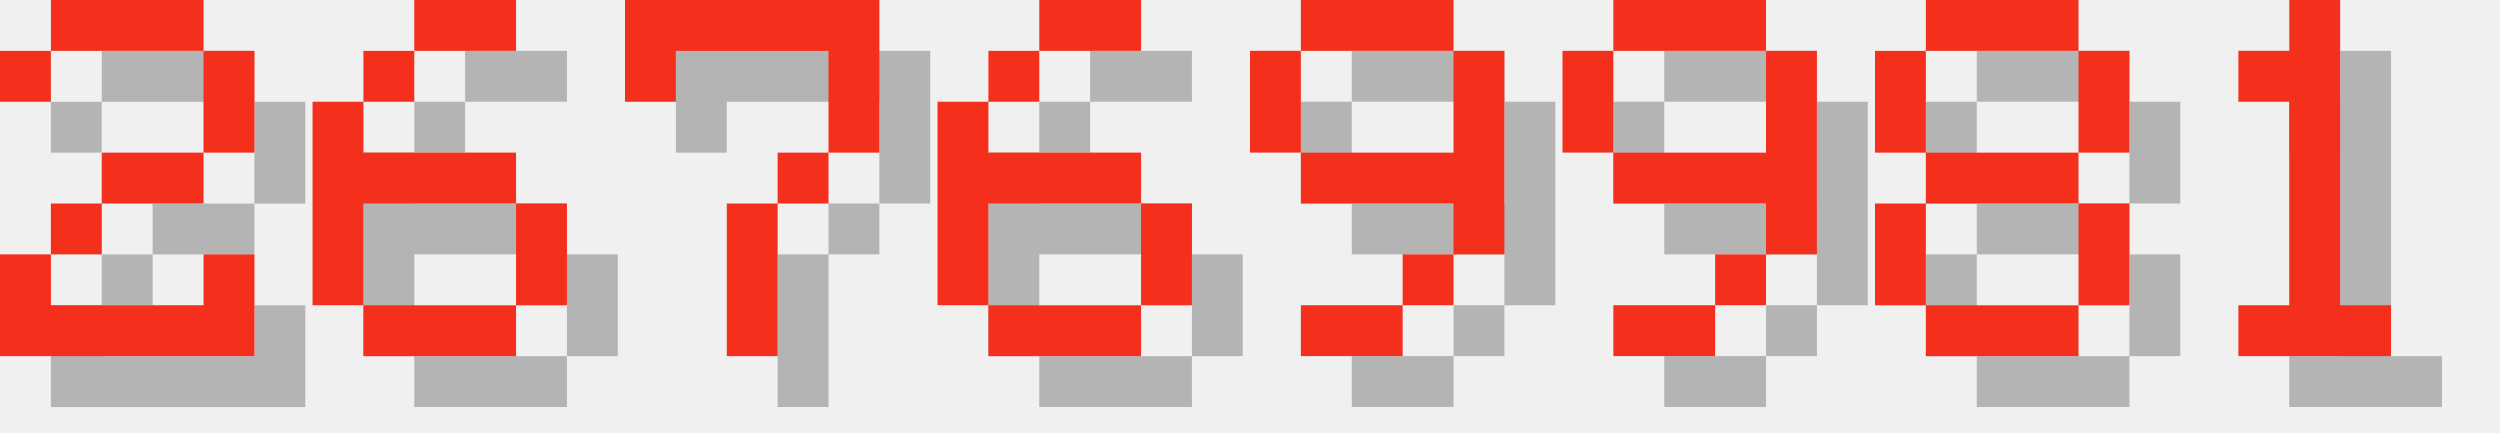
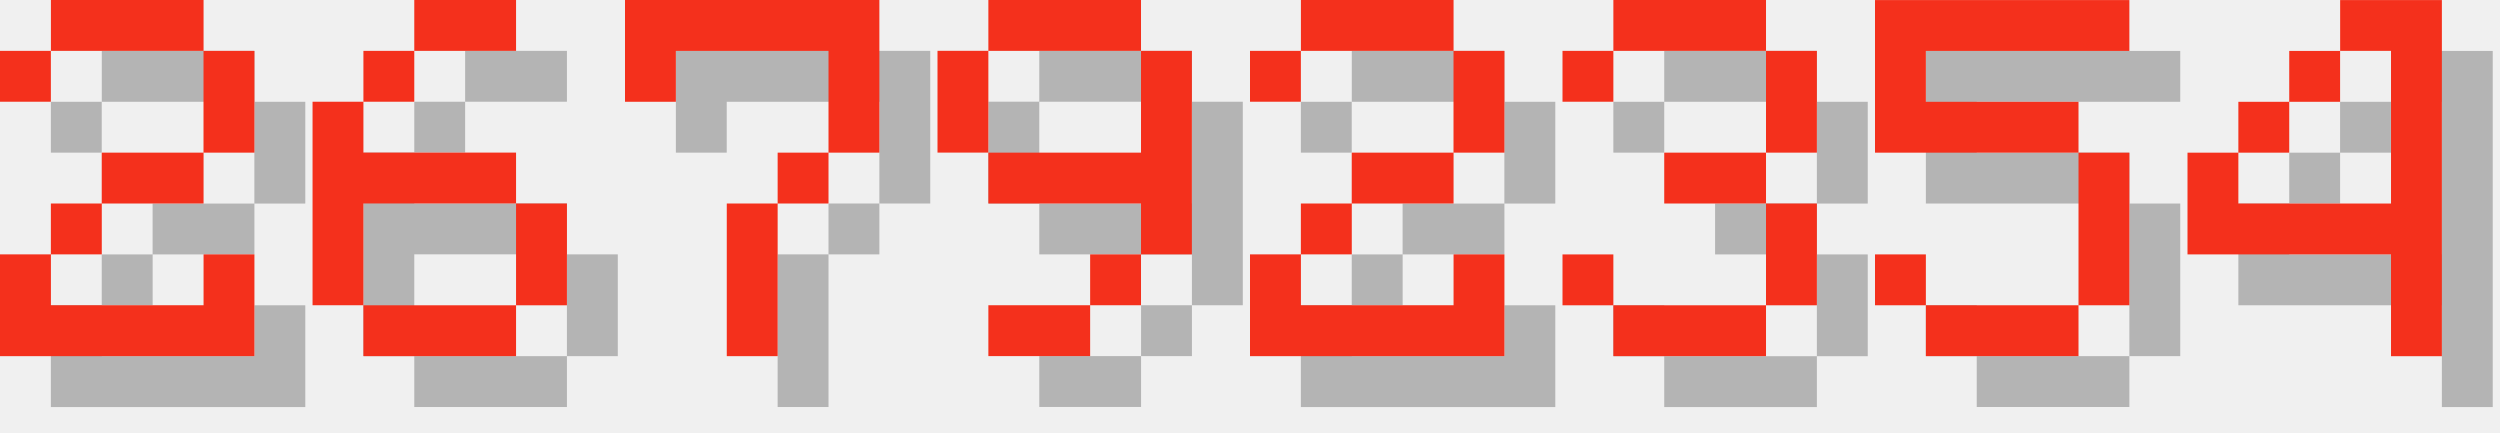
<svg xmlns="http://www.w3.org/2000/svg" version="1.1" width="208.0" height="36">
  <style>
        .text-foreground {
            fill: #F4301C;
        }
        .text-shadow {
            fill: #000000;
            fill-opacity: 0.25;
        }
    </style>
  <g class="digit" id="digit_2" transform="translate(0.0, 0), scale(4)">
    <path id="digit_2_shadow" class="text-shadow" d="m1.058 2.117v1.058h1.058v-1.058h3.175v2.117h-2.117v1.058h-1.058v1.058h-1.058v2.117h5.292v-2.117h-1.058v1.058h-3.175v-1.058h1.058v-1.058h2.117v-1.058h1.058v-2.117h-1.058v-1.058h-3.175v1.058h-1.058z" fill-opacity=".5" style="paint-order:stroke fill markers" />
    <path id="digit_2_fg" class="text-foreground" d="m0 1.058v1.058h1.058v-1.058h3.175v2.117h-2.117v1.058h-1.058v1.058h-1.058v2.117h5.292v-2.117h-1.058v1.058h-3.175v-1.058h1.058v-1.058h2.117v-1.058h1.058v-2.117h-1.058v-1.058h-3.175v1.058h-1.058z" fill="#fff" style="paint-order:stroke fill markers" />
  </g>
  <g class="digit" id="digit_6" transform="translate(26.0, 0), scale(4)">
    <path id="digit_6_shadow" class="text-shadow" d="m3.175 1.058v1.058h2.117v-1.058h-2.117zm0 1.058h-1.058v1.058h1.058v-1.058zm-1.058 1.058h-1.058v4.233h1.058v-2.117h3.175v-1.058h-3.175v-1.058zm3.175 2.117v2.117h1.058v-2.117h-1.058zm0 2.117h-3.175v1.058h3.175v-1.058z" fill-opacity=".5" style="paint-order:stroke fill markers" />
    <path id="digit_6_fg" class="text-foreground" d="m2.117 0v1.058h2.117v-1.058h-2.117zm0 1.058h-1.058v1.058h1.058v-1.058zm-1.058 1.058h-1.058v4.233h1.058v-2.117h3.175v-1.058h-3.175v-1.058zm3.175 2.117v2.117h1.058v-2.117h-1.058zm0 2.117h-3.175v1.058h3.175v-1.058z" fill="#fff" style="paint-order:stroke fill markers" />
  </g>
  <g class="digit" id="digit_7" transform="translate(52.0, 0), scale(4)">
    <path id="digit_7_shadow" class="text-shadow" d="m1.058 1.058 2e-6 2.117h1.058v-1.058h3.175v1.058l2e-7 1.058h-1.058v1.058h-1.058l4e-7 3.175 1.058 1e-7v-3.175h1.058v-1.058h1.058l5e-7 -1.058v-2.117z" fill-opacity=".5" style="paint-order:stroke fill markers" />
    <path id="digit_7_fg" class="text-foreground" d="m0 0 2e-6 2.117h1.058v-1.058h3.175v1.058l2e-7 1.058h-1.058v1.058h-1.058l4e-7 3.175 1.058 1e-7v-3.175h1.058v-1.058h1.058l5e-7 -1.058v-2.117z" fill="#fff" style="paint-order:stroke fill markers" />
  </g>
-   <g class="digit" id="digit_6" transform="translate(78.0, 0), scale(4)">
-     <path id="digit_6_shadow" class="text-shadow" d="m3.175 1.058v1.058h2.117v-1.058h-2.117zm0 1.058h-1.058v1.058h1.058v-1.058zm-1.058 1.058h-1.058v4.233h1.058v-2.117h3.175v-1.058h-3.175v-1.058zm3.175 2.117v2.117h1.058v-2.117h-1.058zm0 2.117h-3.175v1.058h3.175v-1.058z" fill-opacity=".5" style="paint-order:stroke fill markers" />
-     <path id="digit_6_fg" class="text-foreground" d="m2.117 0v1.058h2.117v-1.058h-2.117zm0 1.058h-1.058v1.058h1.058v-1.058zm-1.058 1.058h-1.058v4.233h1.058v-2.117h3.175v-1.058h-3.175v-1.058zm3.175 2.117v2.117h1.058v-2.117h-1.058zm0 2.117h-3.175v1.058h3.175v-1.058z" fill="#fff" style="paint-order:stroke fill markers" />
-   </g>
-   <g class="digit" id="digit_9" transform="translate(104.0, 0), scale(4)">
+   <g class="digit" id="digit_9" transform="translate(78.0, 0), scale(4)">
    <path id="digit_9_shadow" class="text-shadow" d="m2.117 1.058v1.058h3.175v-1.058h-3.175zm3.175 1.058v2.117h-3.175v1.058h3.175v1.058h1.058v-4.233h-1.058zm0 4.233h-1.058v1.058h1.058v-1.058zm-1.058 1.058h-2.117v1.058h2.117v-1.058zm-2.117-3.175v-2.117h-1.058v2.117h1.058z" fill-opacity=".5" style="paint-order:stroke fill markers" />
    <path id="digit_9_fg" class="text-foreground" d="m1.058 0v1.058h3.175v-1.058h-3.175zm3.175 1.058v2.117h-3.175v1.058h3.175v1.058h1.058v-4.233h-1.058zm0 4.233h-1.058v1.058h1.058v-1.058zm-1.058 1.058h-2.117v1.058h2.117v-1.058zm-2.117-3.175v-2.117h-1.058v2.117h1.058z" fill="#fff" style="paint-order:stroke fill markers" />
  </g>
-   <g class="digit" id="digit_9" transform="translate(130.0, 0), scale(4)">
-     <path id="digit_9_shadow" class="text-shadow" d="m2.117 1.058v1.058h3.175v-1.058h-3.175zm3.175 1.058v2.117h-3.175v1.058h3.175v1.058h1.058v-4.233h-1.058zm0 4.233h-1.058v1.058h1.058v-1.058zm-1.058 1.058h-2.117v1.058h2.117v-1.058zm-2.117-3.175v-2.117h-1.058v2.117h1.058z" fill-opacity=".5" style="paint-order:stroke fill markers" />
-     <path id="digit_9_fg" class="text-foreground" d="m1.058 0v1.058h3.175v-1.058h-3.175zm3.175 1.058v2.117h-3.175v1.058h3.175v1.058h1.058v-4.233h-1.058zm0 4.233h-1.058v1.058h1.058v-1.058zm-1.058 1.058h-2.117v1.058h2.117v-1.058zm-2.117-3.175v-2.117h-1.058v2.117h1.058z" fill="#fff" style="paint-order:stroke fill markers" />
+   <g class="digit" id="digit_2" transform="translate(104.0, 0), scale(4)">
+     <path id="digit_2_shadow" class="text-shadow" d="m1.058 2.117v1.058h1.058v-1.058h3.175v2.117h-2.117v1.058h-1.058v1.058h-1.058v2.117h5.292v-2.117h-1.058v1.058h-3.175v-1.058h1.058v-1.058h2.117v-1.058h1.058v-2.117h-1.058v-1.058h-3.175v1.058h-1.058z" fill-opacity=".5" style="paint-order:stroke fill markers" />
+     <path id="digit_2_fg" class="text-foreground" d="m0 1.058v1.058h1.058v-1.058h3.175v2.117h-2.117v1.058h-1.058v1.058h-1.058v2.117h5.292v-2.117h-1.058v1.058h-3.175v-1.058h1.058v-1.058h2.117v-1.058h1.058v-2.117h-1.058v-1.058h-3.175v1.058h-1.058z" fill="#fff" style="paint-order:stroke fill markers" />
  </g>
-   <g class="digit" id="digit_8" transform="translate(156.0, 0), scale(4)">
-     <path id="digit_8_shadow" class="text-shadow" d="m2.117 1.058v1.058h3.175v-1.058h-3.175zm3.175 1.058v2.117h1.058v-2.117h-1.058zm0 2.117h-3.175v1.058h3.175v-1.058zm0 1.058v2.117h1.058v-2.117h-1.058zm0 2.117h-3.175v1.058h3.175v-1.058zm-3.175 0v-2.117h-1.058v2.117h1.058zm0-3.175v-2.117h-1.058v2.117h1.058z" fill-opacity=".5" style="paint-order:stroke fill markers" />
-     <path id="digit_8_fg" class="text-foreground" d="m1.058 0v1.058h3.175v-1.058h-3.175zm3.175 1.058v2.117h1.058v-2.117h-1.058zm0 2.117h-3.175v1.058h3.175v-1.058zm0 1.058v2.117h1.058v-2.117h-1.058zm0 2.117h-3.175v1.058h3.175v-1.058zm-3.175 0v-2.117h-1.058v2.117h1.058zm0-3.175v-2.117h-1.058v2.117h1.058z" fill="#fff" style="paint-order:stroke fill markers" />
+   <g class="digit" id="digit_3" transform="translate(130.0, 0), scale(4)">
+     <path id="digit_3_shadow" class="text-shadow" d="m1.058 2.117v1.058h1.058v-1.058h3.175v2.117h-2.117v1.058h2.117v2.117h-3.175v-1.058h-1.058v1.058h1.058v1.058h3.175v-1.058h1.058v-2.117h-1.058v-1.058h1.058v-2.117h-1.058v-1.058h-3.175v1.058h-1.058z" fill-opacity=".5" style="paint-order:stroke fill markers" />
+     <path id="digit_3_fg" class="text-foreground" d="m0 1.058v1.058h1.058v-1.058h3.175v2.117h-2.117v1.058h2.117v2.117h-3.175v-1.058h-1.058v1.058h1.058v1.058h3.175v-1.058h1.058v-2.117h-1.058v-1.058h1.058v-2.117h-1.058v-1.058h-3.175v1.058h-1.058z" fill="#fff" style="paint-order:stroke fill markers" />
  </g>
-   <g class="digit" id="digit_1" transform="translate(182.0, 0), scale(4)">
-     <path id="digit_1_shadow" class="text-shadow" d="m2.117 2.117v1.058h1.058v4.233h-1.058v1.058h3.175v-1.058h-1.058v-6.35h-1.058v1.058h-1.058z" fill-opacity=".5" style="paint-order:stroke fill markers" />
-     <path id="digit_1_fg" class="text-foreground" d="m1.058 1.058v1.058h1.058v4.233h-1.058v1.058h3.175v-1.058h-1.058v-6.35h-1.058v1.058h-1.058z" fill="#fff" style="paint-order:stroke fill markers" />
+   <g class="digit" id="digit_5" transform="translate(156.0, 0), scale(4)">
+     <path id="digit_5_shadow" class="text-shadow" d="m1.058 1.058v3.175h4.233v3.175h-3.175v-1.058h-1.058v1.058h1.058v1.058h3.175v-1.058h1.058v-3.175h-1.058v-1.058h-3.175v-1.058h4.233v-1.058h-5.292z" fill-opacity=".5" style="paint-order:stroke fill markers" />
+     <path id="digit_5_fg" class="text-foreground" d="m0 0v3.175h4.233v3.175h-3.175v-1.058h-1.058v1.058h1.058v1.058h3.175v-1.058h1.058v-3.175h-1.058v-1.058h-3.175v-1.058h4.233v-1.058h-5.292z" fill="#fff" style="paint-order:stroke fill markers" />
+   </g>
+   <g class="digit" id="digit_4" transform="translate(182.0, 0), scale(4)">
+     <path id="digit_4_shadow" class="text-shadow" d="m4.233 1.058v1.058h1.058v3.175h-3.175v-1.058h-1.058v2.117h4.233v2.117h1.058v-7.408h-2.117zm-2.117 3.175h1.058v-1.058h-1.058v1.058zm1.058-1.058h1.058v-1.058h-1.058v1.058z" fill-opacity=".5" style="paint-order:stroke fill markers" />
+     <path id="digit_4_fg" class="text-foreground" d="m3.175 0v1.058h1.058v3.175h-3.175v-1.058h-1.058v2.117h4.233v2.117h1.058v-7.408h-2.117zm-2.117 3.175h1.058v-1.058h-1.058v1.058zm1.058-1.058h1.058v-1.058h-1.058v1.058z" fill="#fff" style="paint-order:stroke fill markers" />
  </g>
</svg>
